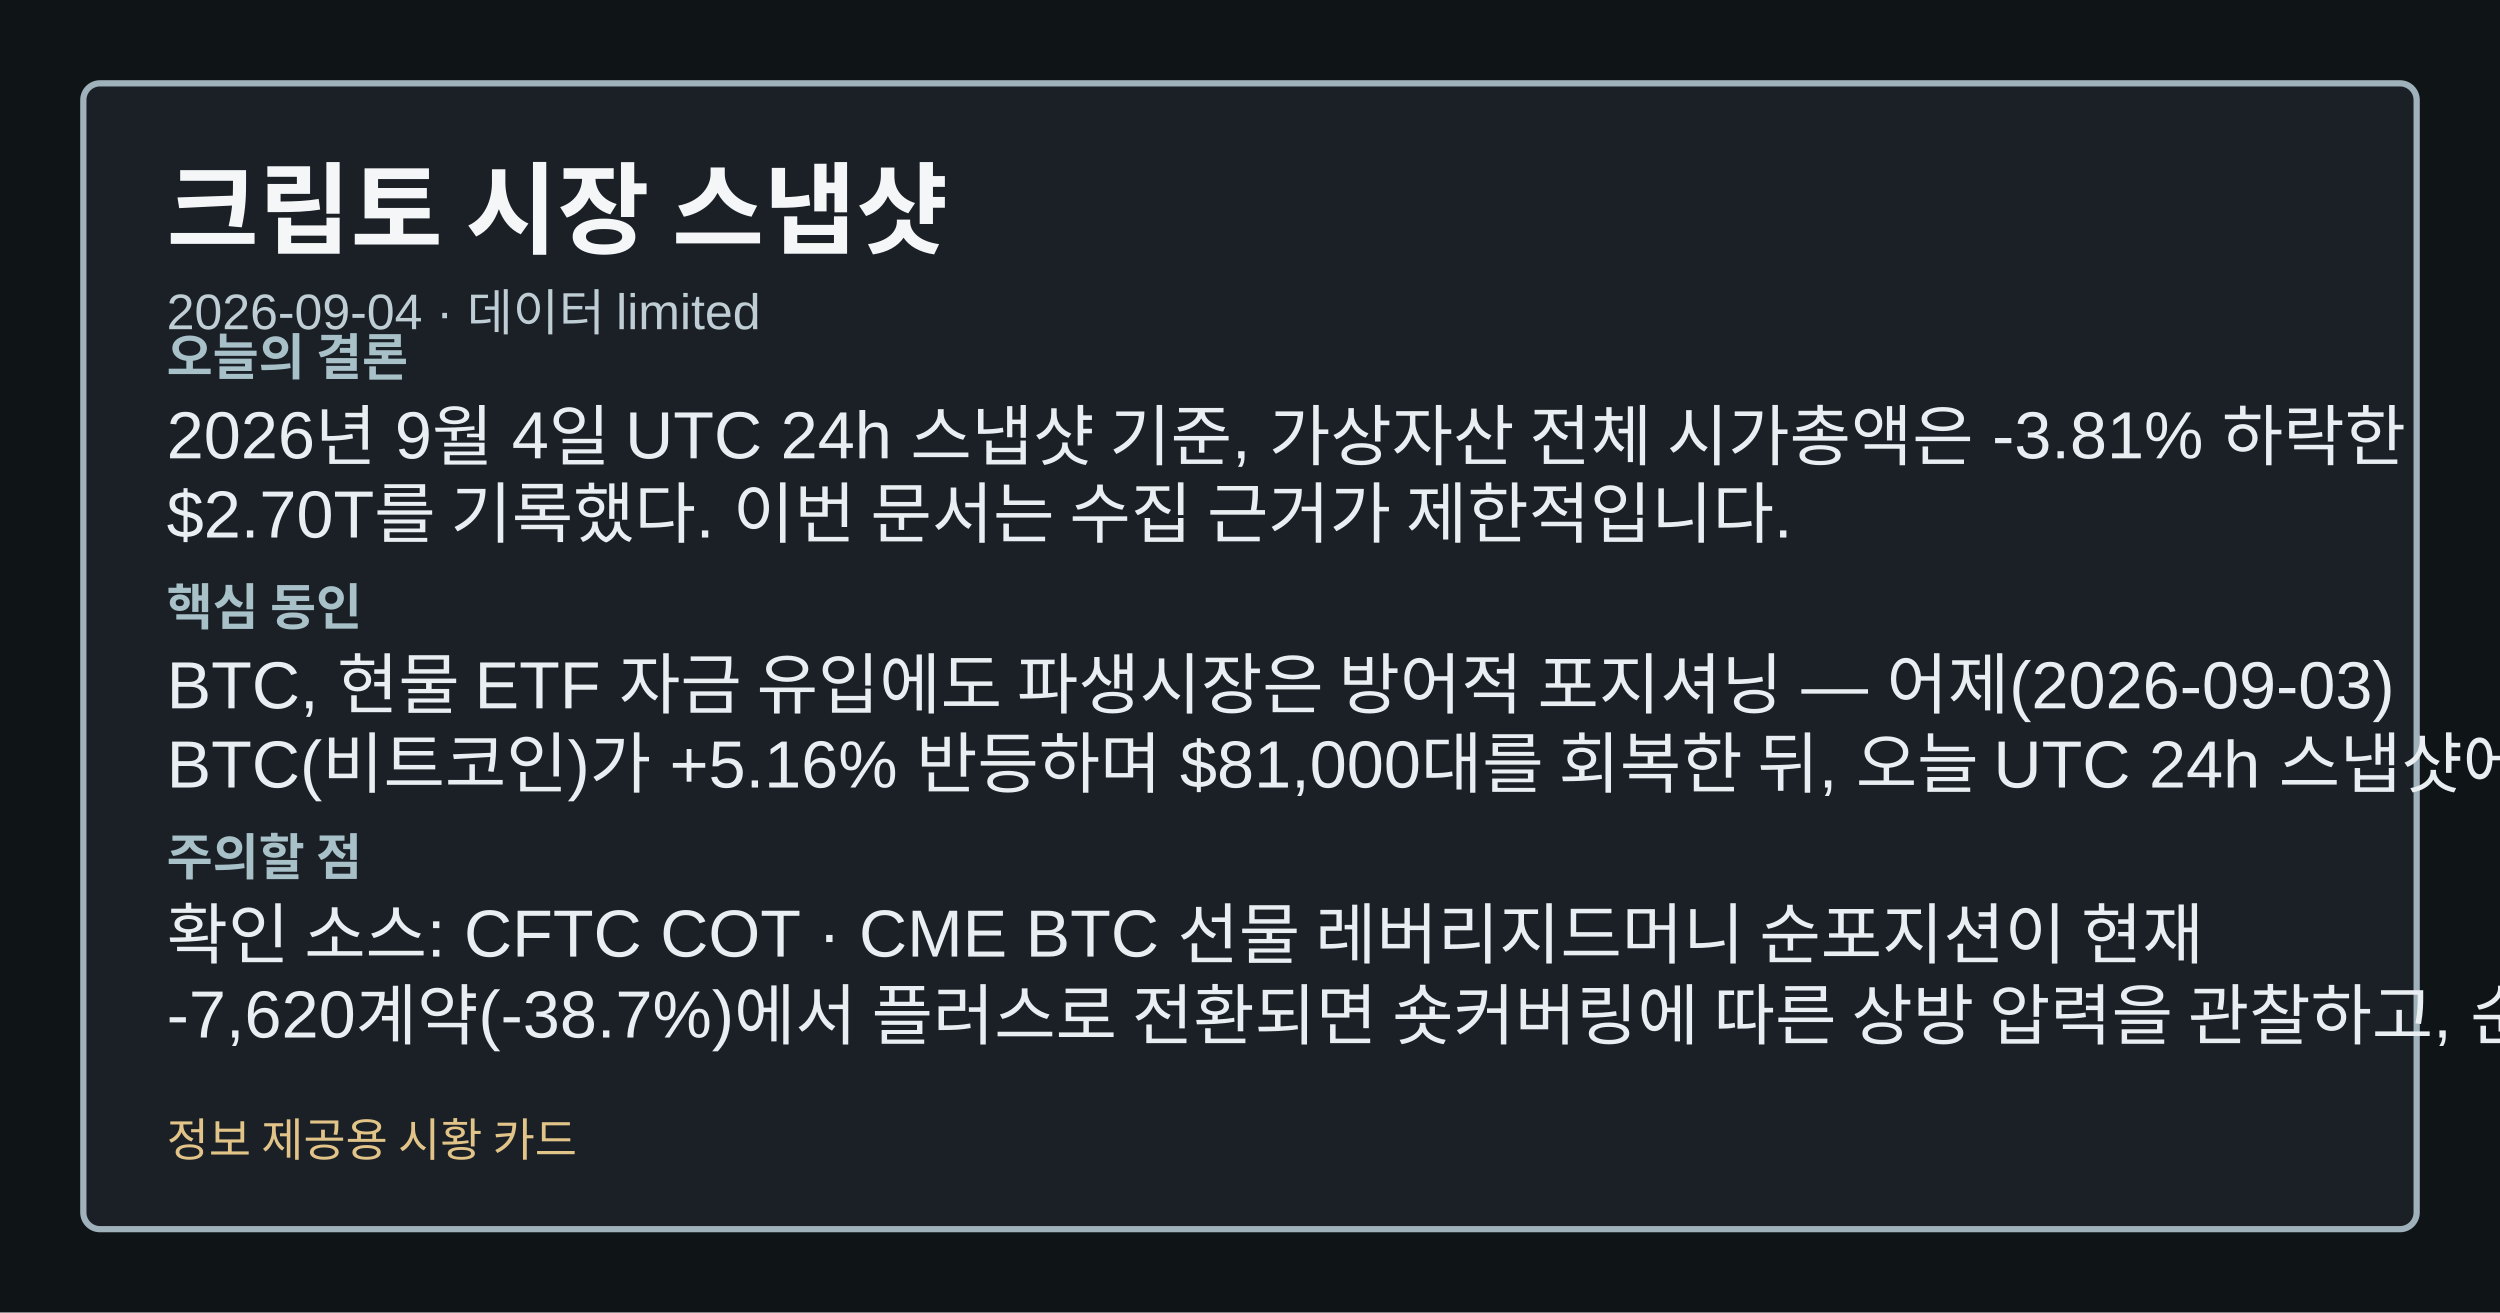
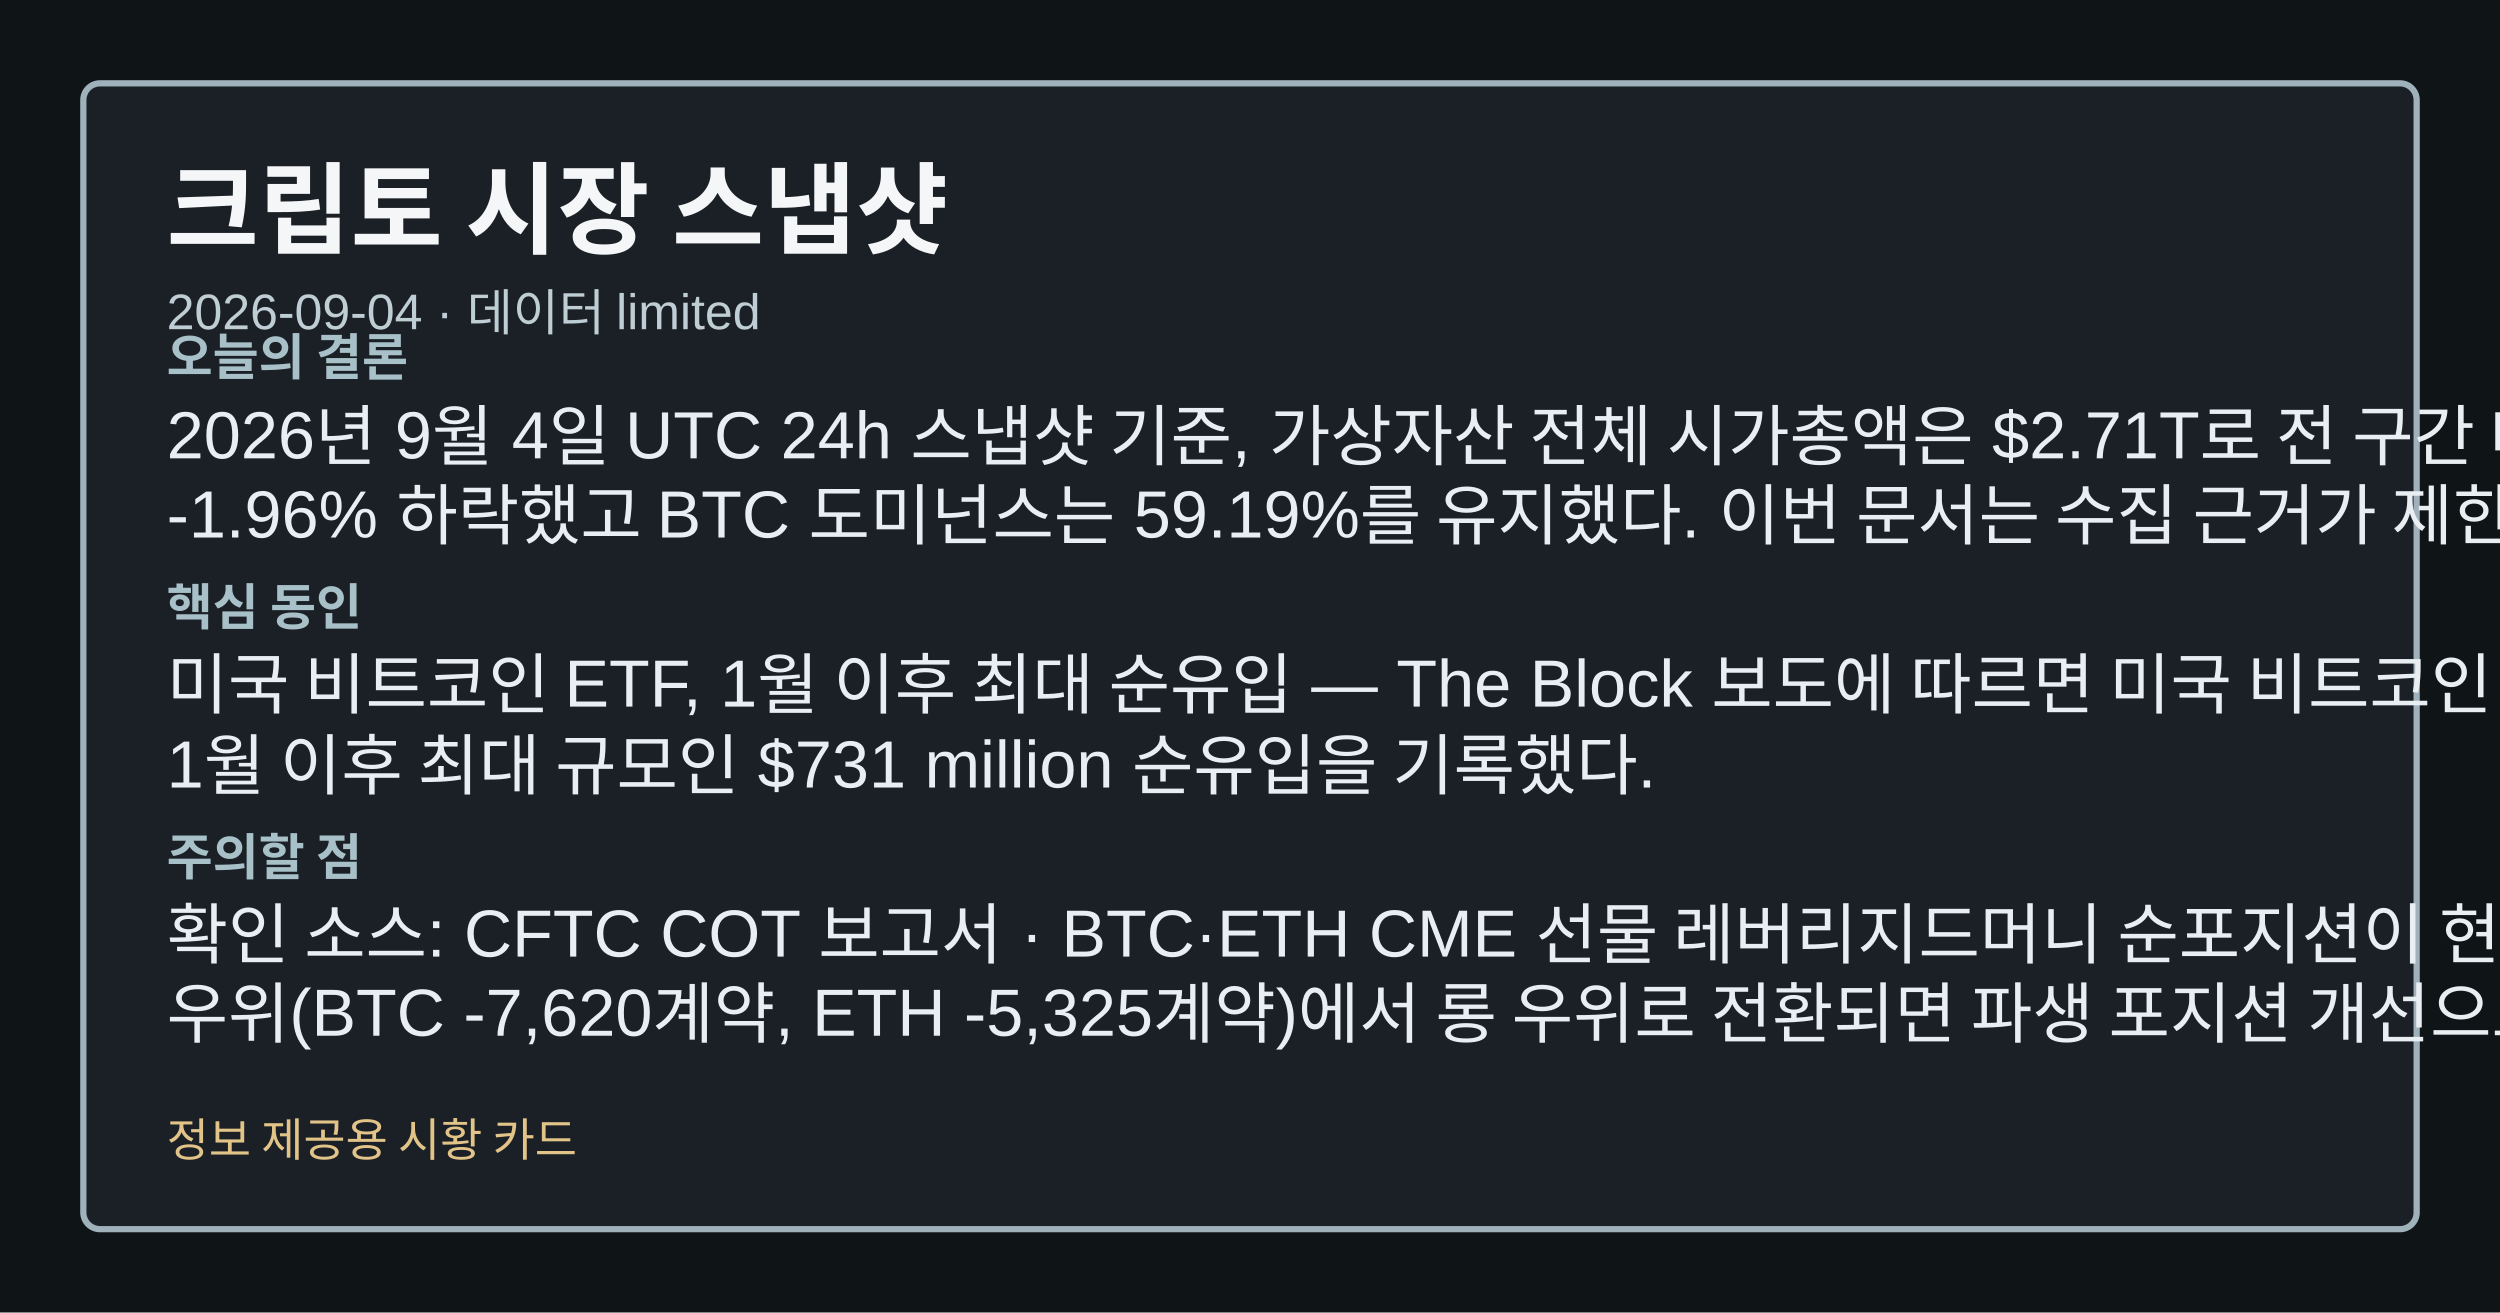
<svg xmlns="http://www.w3.org/2000/svg" width="1200" height="630" viewBox="0 0 1200 630" role="img" aria-label="크립토 시장 스냅샷">
  <style>.card-bg{fill:#0f1417;}.card-frame{fill:#1a2026;stroke:#9fb1ba;}.card-title{fill:#f4f6f8;}.card-subtitle{fill:#bfcdd4;}.card-label{fill:#a8c0c8;}.card-emphasis{fill:#7adfe8;}.card-text{fill:#e8eef1;}.card-disclaimer{fill:#e2c489;}</style>
  <rect class="card-bg" width="1200" height="630" />
  <rect class="card-frame" x="40" y="40" width="1120" height="550" rx="8" stroke-width="3" />
  <text class="card-title" x="80" y="118" font-family="&quot;Noto Sans KR&quot;, Arial, sans-serif" font-size="48" font-weight="700">크립토 시장 스냅샷</text>
  <text class="card-subtitle" x="80" y="158" font-family="&quot;Noto Sans KR&quot;, Arial, sans-serif" font-size="24">2026-09-04 · 데이터 limited</text>
  <text class="card-label" x="80" y="180" font-family="&quot;Noto Sans KR&quot;, Arial, sans-serif" font-size="24" font-weight="700">오늘의 결론</text>
-   <text class="card-text" x="80" y="220" font-family="&quot;Noto Sans KR&quot;, Arial, sans-serif" font-size="32">2026년 9월 4일 UTC 24h 스냅샷 기준, 가상자산 전체 시가총액은 -3.81% 하락한</text>
-   <text class="card-text" x="80" y="258" font-family="&quot;Noto Sans KR&quot;, Arial, sans-serif" font-size="32">$2.70T를 기록했다. 이번 문서는 수집 근거가 제한적입니다.</text>
+   <text class="card-text" x="80" y="220" font-family="&quot;Noto Sans KR&quot;, Arial, sans-serif" font-size="32">2026년 9월 4일 UTC 24h 스냅샷 기준, 가상자산 전체 시가총액은 $2.71T로 전 구간 대비</text>
+   <text class="card-text" x="80" y="258" font-family="&quot;Noto Sans KR&quot;, Arial, sans-serif" font-size="32">-1.96% 하락했고 BTC 도미넌스는 59.19%를 유지했다. 이번 문서는 수집 근거가 제한적입니다.</text>
  <text class="card-label" x="80" y="300" font-family="&quot;Noto Sans KR&quot;, Arial, sans-serif" font-size="24" font-weight="700">핵심 동인</text>
-   <text class="card-text" x="80" y="340" font-family="&quot;Noto Sans KR&quot;, Arial, sans-serif" font-size="32">BTC, 현물 ETF 자금 유입에도 파생시장은 방어적 포지셔닝 — 어제(2026-09-03)</text>
-   <text class="card-text" x="80" y="378" font-family="&quot;Noto Sans KR&quot;, Arial, sans-serif" font-size="32">BTC(비트코인)가 +5.16% 반등하며 $81,000대를 회복한 뒤, 오늘 UTC 24h 스냅샷에서는</text>
+   <text class="card-text" x="80" y="340" font-family="&quot;Noto Sans KR&quot;, Arial, sans-serif" font-size="32">미국 비트코인 ETF, 1월 이후 최대 순유입 — The Block 보도에 따르면 미국 비트코인 ETF는</text>
+   <text class="card-text" x="80" y="378" font-family="&quot;Noto Sans KR&quot;, Arial, sans-serif" font-size="32">1월 이후 최대 규모인 $731 million 순유입을 기록했다.</text>
  <text class="card-label" x="80" y="420" font-family="&quot;Noto Sans KR&quot;, Arial, sans-serif" font-size="24" font-weight="700">주의할 점</text>
-   <text class="card-text" x="80" y="460" font-family="&quot;Noto Sans KR&quot;, Arial, sans-serif" font-size="32">확인 소스: CFTC COT · CME BTC 선물 레버리지드머니 순포지션이 현재</text>
-   <text class="card-text" x="80" y="498" font-family="&quot;Noto Sans KR&quot;, Arial, sans-serif" font-size="32">-7,620계약(-38.7%)에서 플러스로 전환되면 숏커버링에 따른 상방 압력을 관찰하고, 순숏 규모가</text>
+   <text class="card-text" x="80" y="460" font-family="&quot;Noto Sans KR&quot;, Arial, sans-serif" font-size="32">확인 소스: CFTC COT 보고서 · BTC·ETH CME 선물 레버리지드머니 순포지션이 현재 숏</text>
+   <text class="card-text" x="80" y="498" font-family="&quot;Noto Sans KR&quot;, Arial, sans-serif" font-size="32">우위(BTC -7,620계약, ETH -5,325계약)에서 롱 우위로 전환되면 파생 포지션 개선으로</text>
  <text class="card-disclaimer" x="80" y="555" font-family="&quot;Noto Sans KR&quot;, Arial, sans-serif" font-size="22">정보 제공용 시황 카드</text>
</svg>
